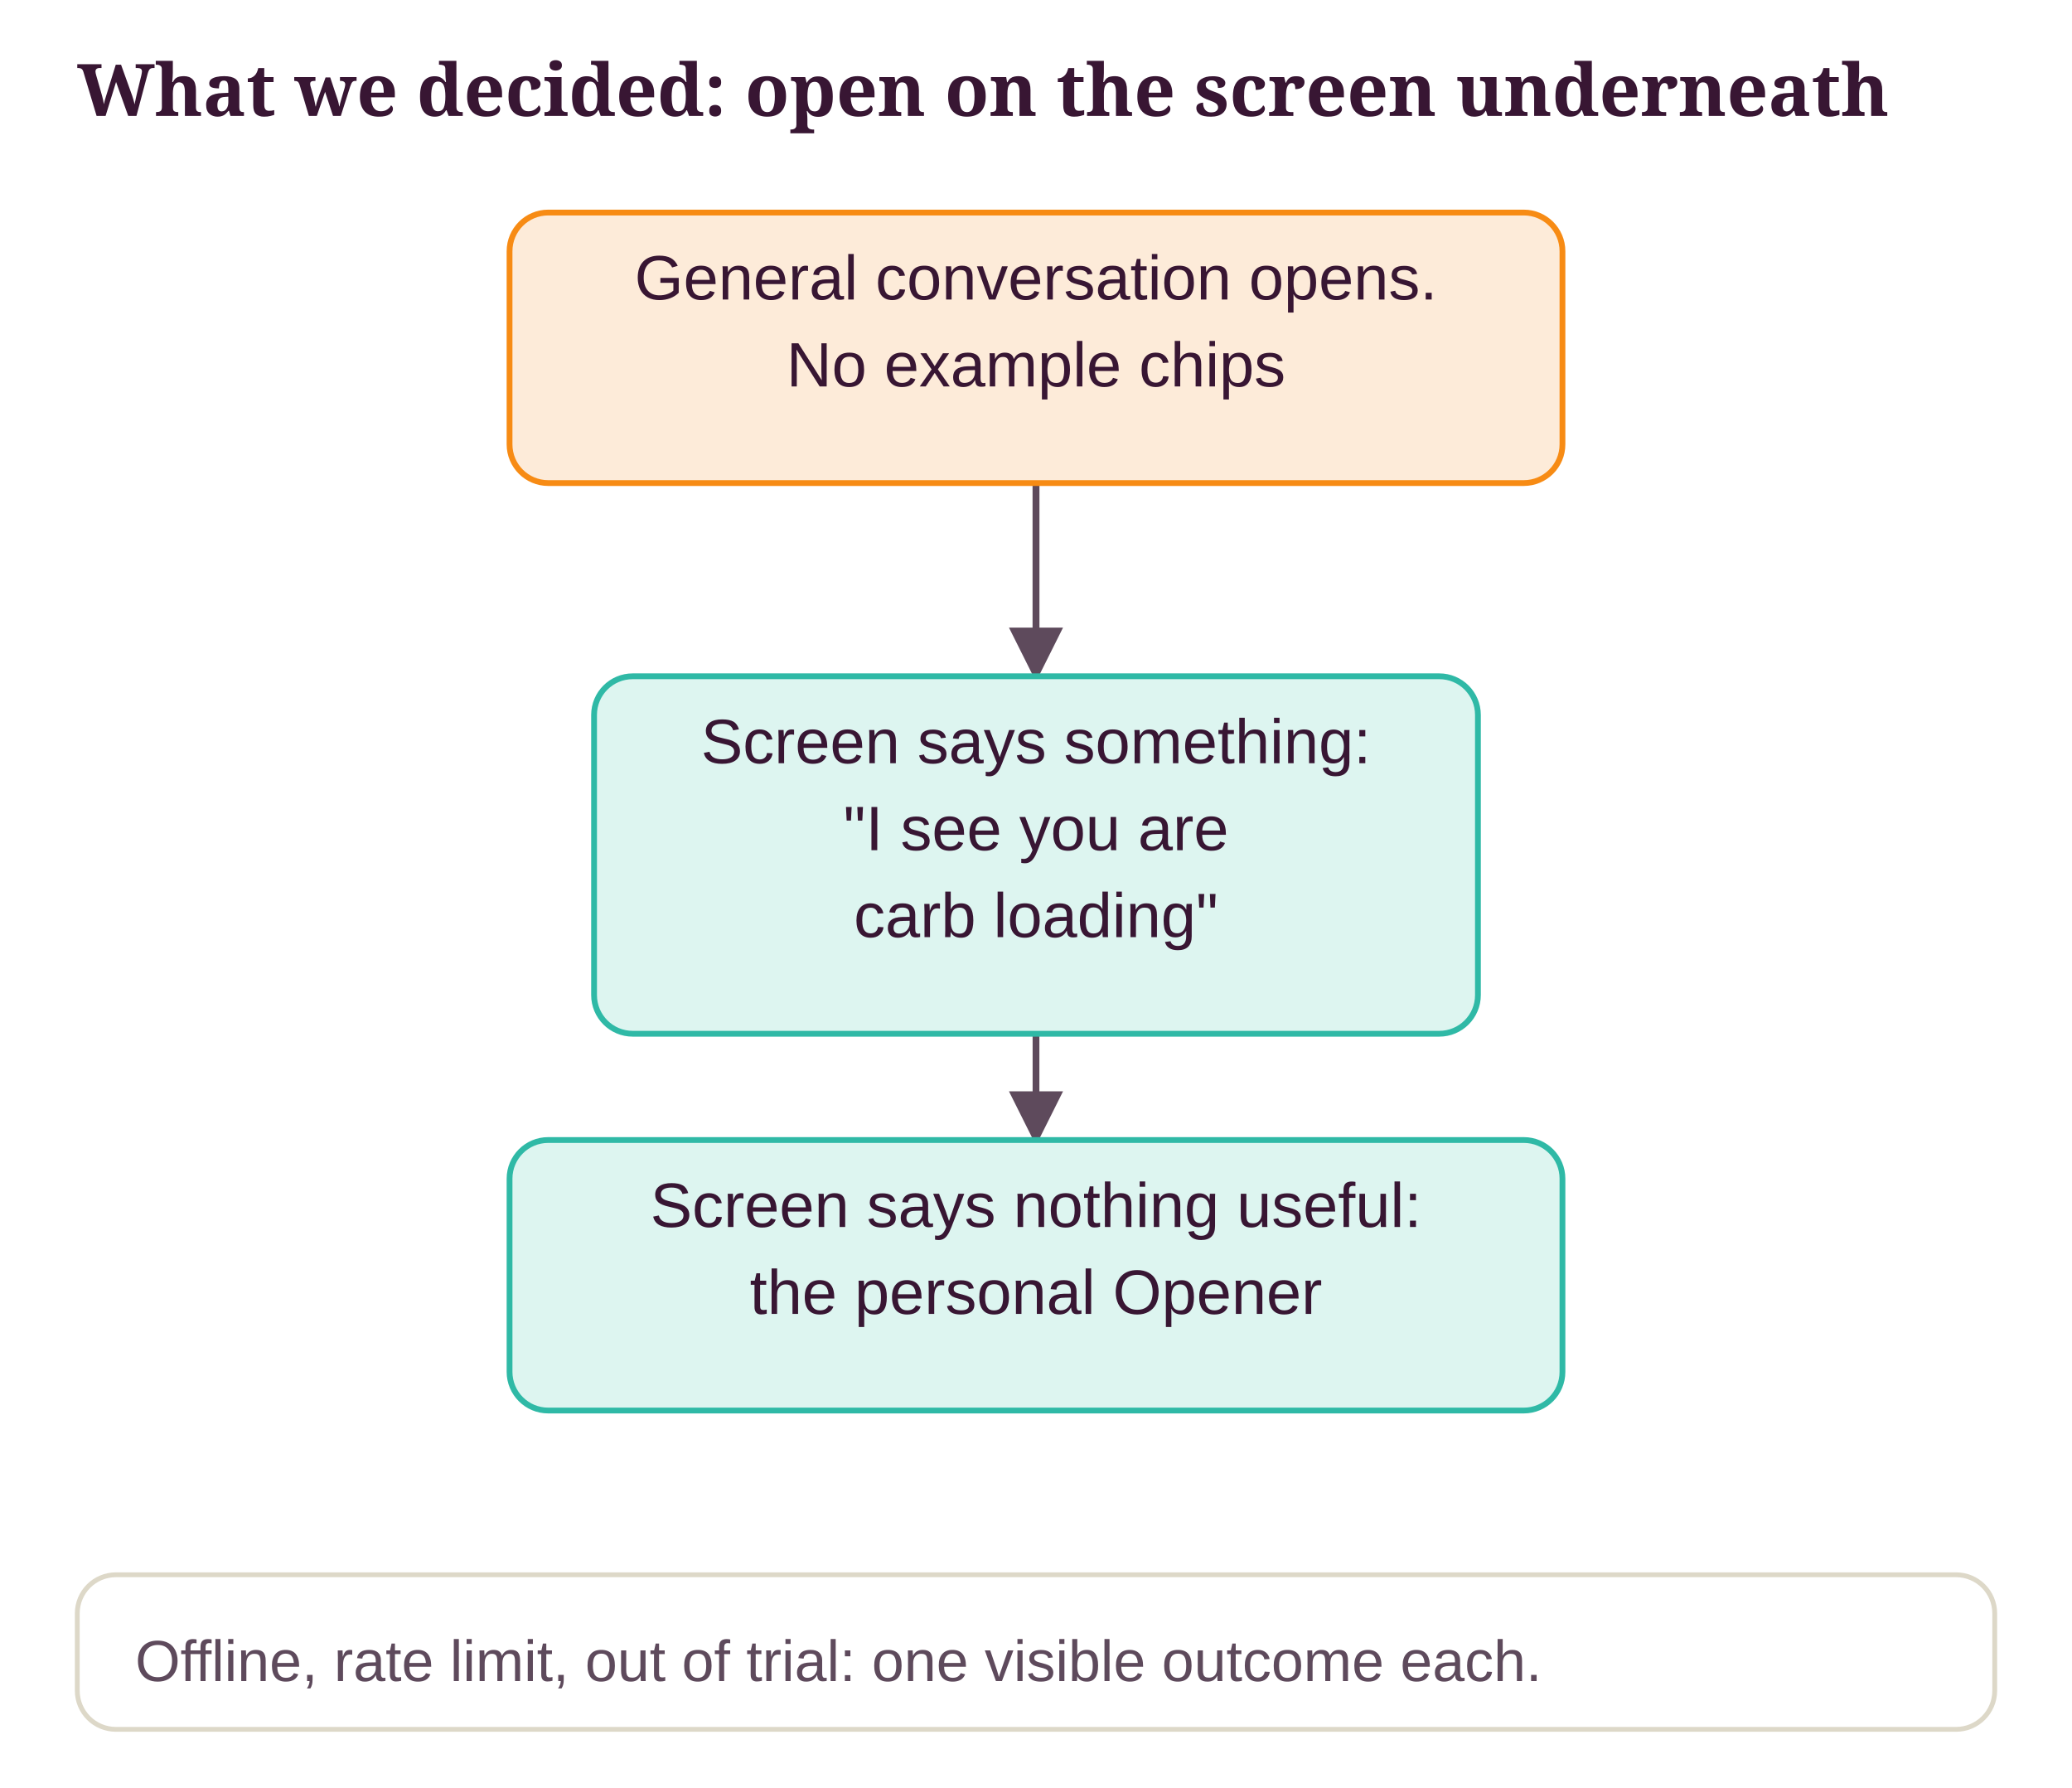
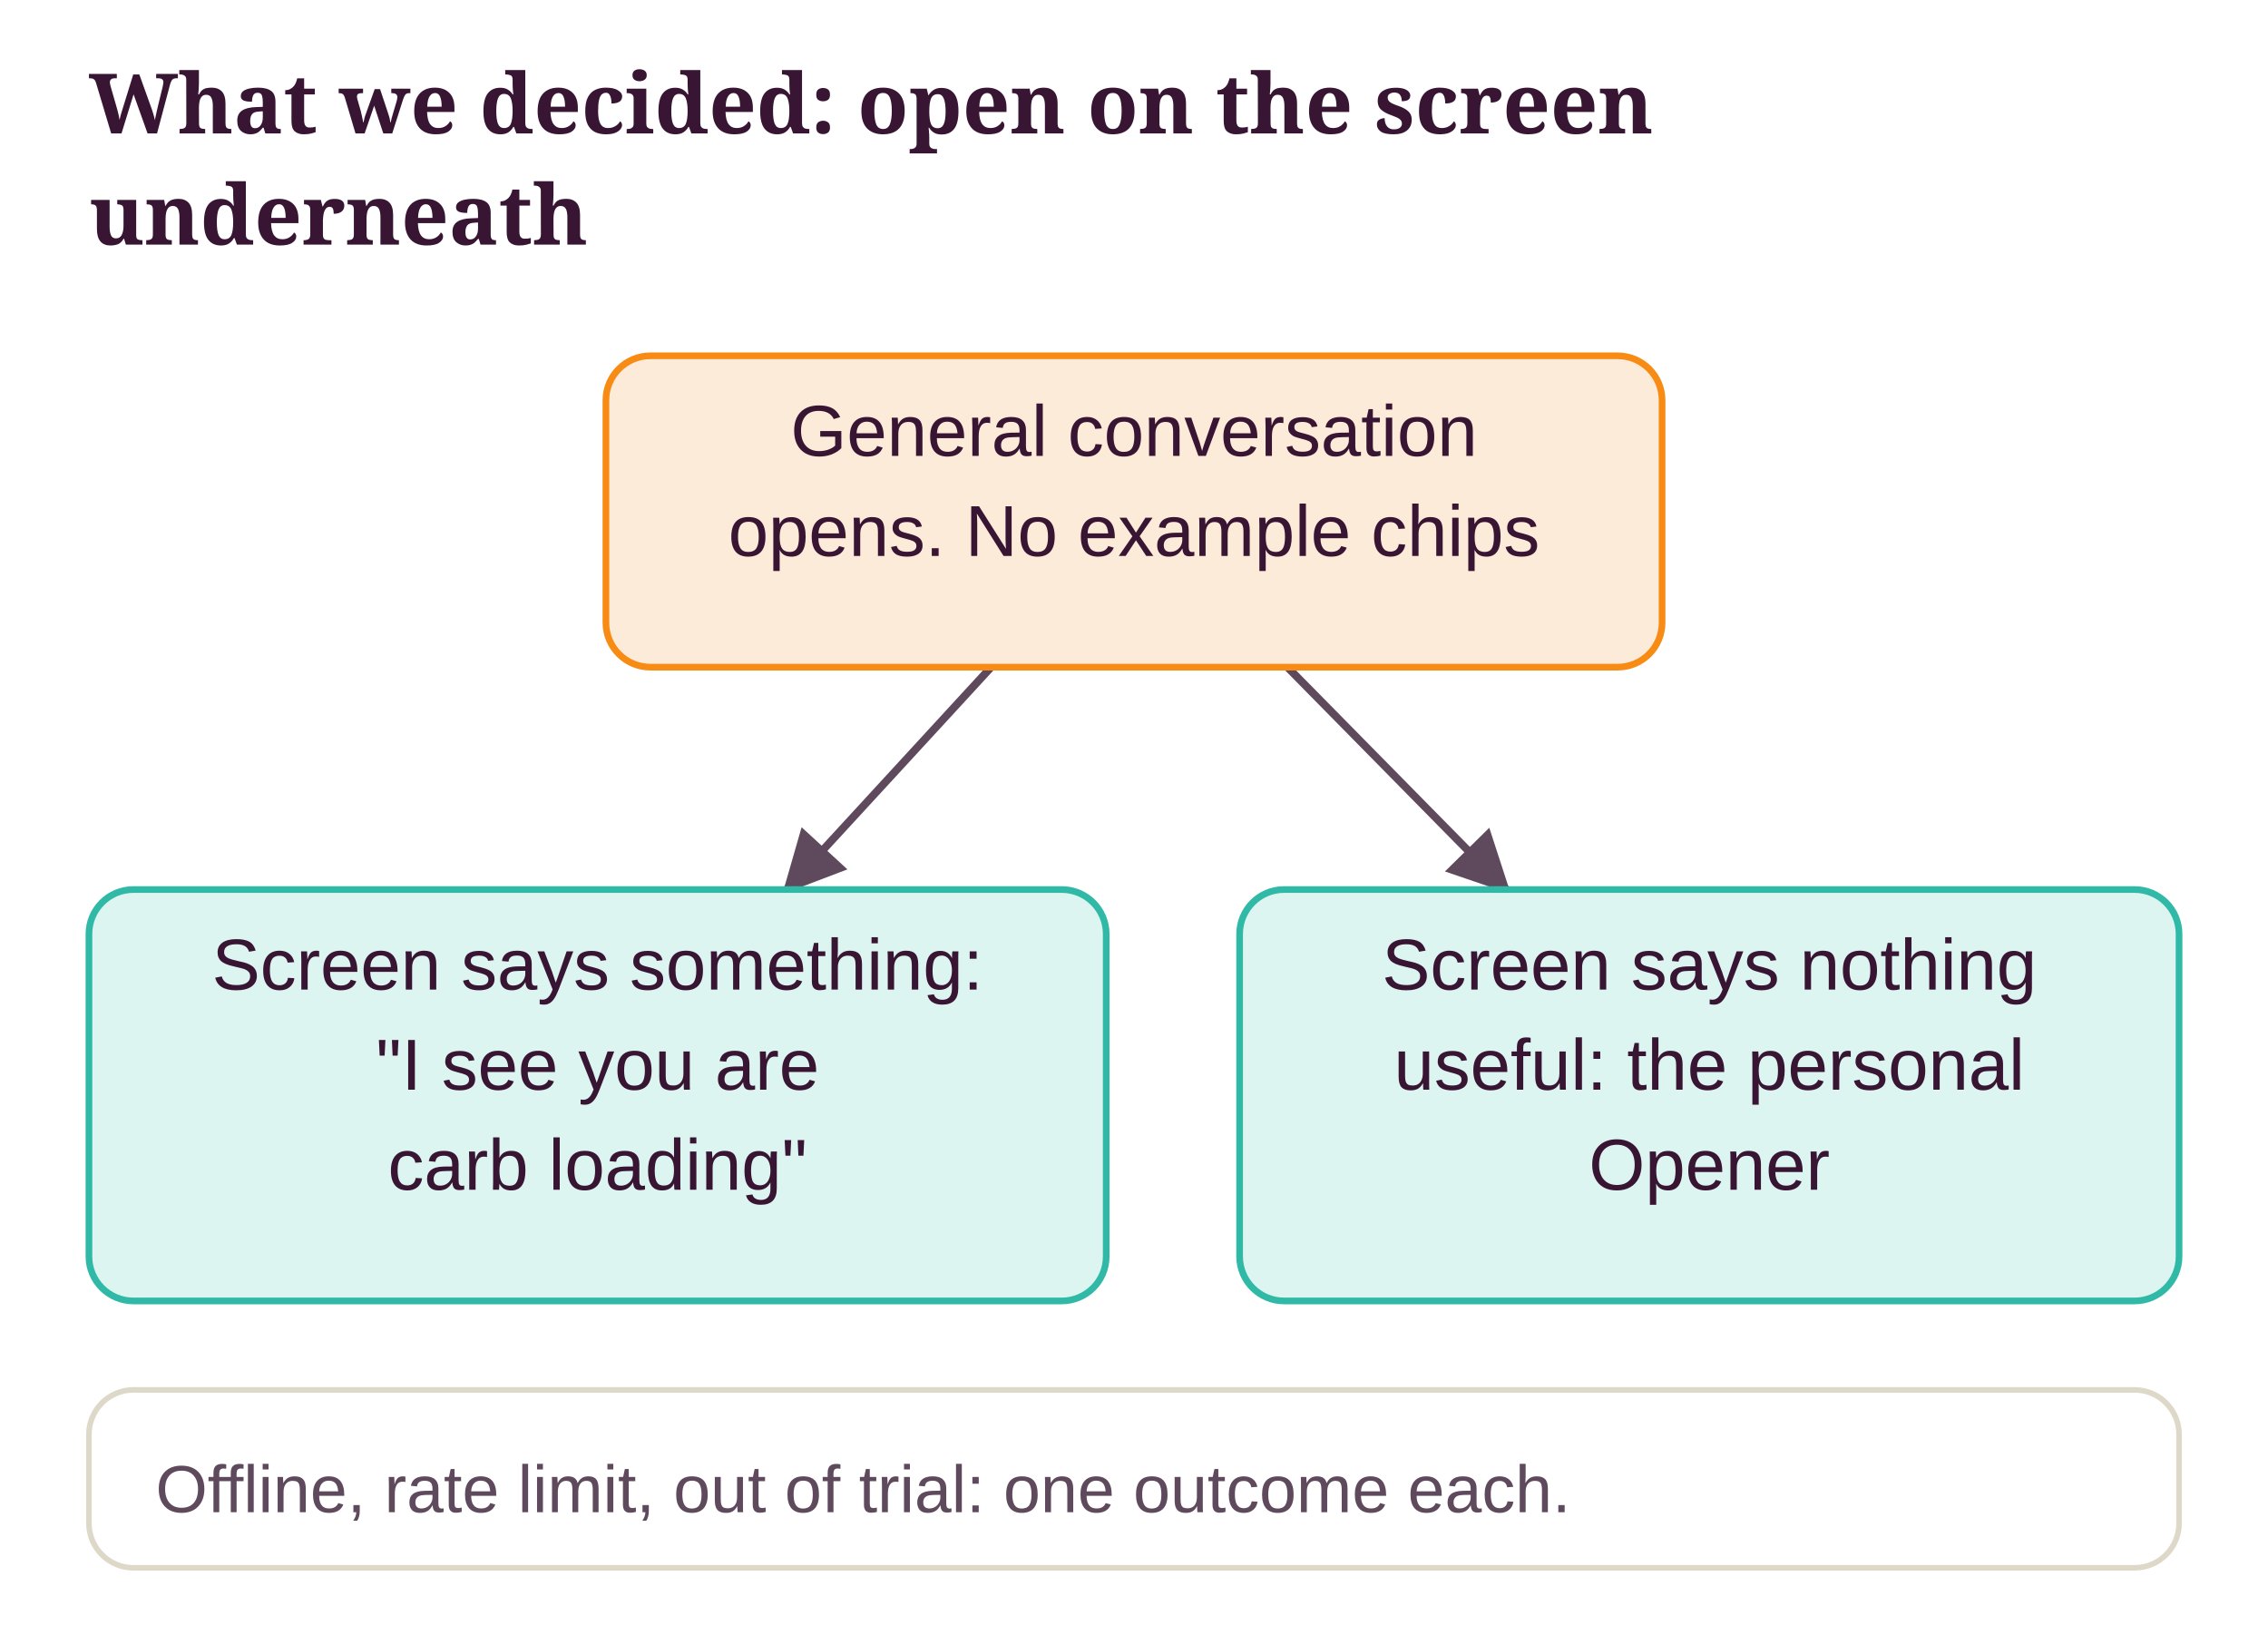
- <svg xmlns="http://www.w3.org/2000/svg" class="dg" viewBox="0 0 429 370" width="100%" role="img" aria-label="What we decided: open on the screen underneath">
+ <svg xmlns="http://www.w3.org/2000/svg" class="dg" viewBox="0 0 408 294" width="100%" role="img" aria-label="What we decided: open on the screen underneath">
  <style>svg.dg{font-family:"Source Sans 3", "Helvetica Neue", Arial, sans-serif;font-size:13px}svg.dg .dg-title{font-family:Sansita, Georgia, serif;font-size:15px;font-weight:700;fill:var(--ink, #381633)}svg.dg text{fill:var(--ink, #381633)}svg.dg .dg-sub{fill:var(--ink-2, #5E4A5C);font-size:12px}svg.dg .dg-muted{fill:var(--muted, #8A7A8C);font-size:12px}svg.dg .dg-box{stroke-width:1.2}svg.dg .dg-edge{fill:none;stroke:var(--ink-2, #5E4A5C);stroke-width:1.4}svg.dg .dg-axis{stroke:var(--line, #DDD8C8);stroke-width:2}svg.dg .dg-ex{fill:var(--card, #FFFFFF);stroke:var(--line, #DDD8C8)}</style>
  <defs>
    <marker id="dg-arrow" viewBox="0 0 10 10" refX="9" refY="5" markerWidth="8" markerHeight="8" orient="auto-start-reverse">
      <path d="M0 0 L10 5 L0 10 z" fill="var(--ink-2, #5E4A5C)" />
    </marker>
  </defs>
-   <text class="dg-title" x="16" y="24">What we decided: open on the screen underneath</text>
-   <line class="dg-edge" x1="214.5" y1="100" x2="214.5" y2="140" marker-end="url(#dg-arrow)" />
-   <line class="dg-edge" x1="214.5" y1="100" x2="214.5" y2="236" marker-end="url(#dg-arrow)" />
-   <rect class="dg-box" x="105.5" y="44" width="218" height="56" rx="8" fill="var(--pending-soft, #FDEBD9)" stroke="var(--accent, #F78B14)" />
-   <text x="214.5" y="62" text-anchor="middle">General conversation opens.</text>
-   <text x="214.5" y="80" text-anchor="middle">No example chips</text>
-   <rect class="dg-box" x="123" y="140" width="183" height="74" rx="8" fill="var(--ok-soft, #DDF5F0)" stroke="var(--ok, #2FB9A6)" />
-   <text x="214.5" y="158" text-anchor="middle">Screen says something:</text>
-   <text x="214.5" y="176" text-anchor="middle">"I see you are</text>
-   <text x="214.5" y="194" text-anchor="middle">carb loading"</text>
-   <rect class="dg-box" x="105.5" y="236" width="218" height="56" rx="8" fill="var(--ok-soft, #DDF5F0)" stroke="var(--ok, #2FB9A6)" />
-   <text x="214.5" y="254" text-anchor="middle">Screen says nothing useful:</text>
-   <text x="214.5" y="272" text-anchor="middle">the personal Opener</text>
-   <rect class="dg-ex" x="16" y="326" width="397" height="32" rx="8" />
-   <text class="dg-sub" x="28" y="348">Offline, rate limit, out of trial: one visible outcome each.</text>
+   <text class="dg-title" x="16" y="24">What we decided: open on the screen</text>
+   <text class="dg-title" x="16" y="44">underneath</text>
+   <g transform="translate(0 20)">
+     <line class="dg-edge" x1="178.3" y1="100" x2="141.5" y2="140" marker-end="url(#dg-arrow)" />
+     <line class="dg-edge" x1="231.6" y1="100" x2="271" y2="140" marker-end="url(#dg-arrow)" />
+     <rect class="dg-box" x="109" y="44" width="190" height="56" rx="8" fill="var(--pending-soft, #FDEBD9)" stroke="var(--accent, #F78B14)" />
+     <text x="204" y="62" text-anchor="middle">General conversation</text>
+     <text x="204" y="80" text-anchor="middle">opens. No example chips</text>
+     <rect class="dg-box" x="16" y="140" width="183" height="74" rx="8" fill="var(--ok-soft, #DDF5F0)" stroke="var(--ok, #2FB9A6)" />
+     <text x="107.5" y="158" text-anchor="middle">Screen says something:</text>
+     <text x="107.5" y="176" text-anchor="middle">"I see you are</text>
+     <text x="107.5" y="194" text-anchor="middle">carb loading"</text>
+     <rect class="dg-box" x="223" y="140" width="169" height="74" rx="8" fill="var(--ok-soft, #DDF5F0)" stroke="var(--ok, #2FB9A6)" />
+     <text x="307.5" y="158" text-anchor="middle">Screen says nothing</text>
+     <text x="307.5" y="176" text-anchor="middle">useful: the personal</text>
+     <text x="307.5" y="194" text-anchor="middle">Opener</text>
+     <rect class="dg-ex" x="16" y="230" width="376" height="32" rx="8" />
+     <text class="dg-sub" x="28" y="252">Offline, rate limit, out of trial: one outcome each.</text>
+   </g>
</svg>
